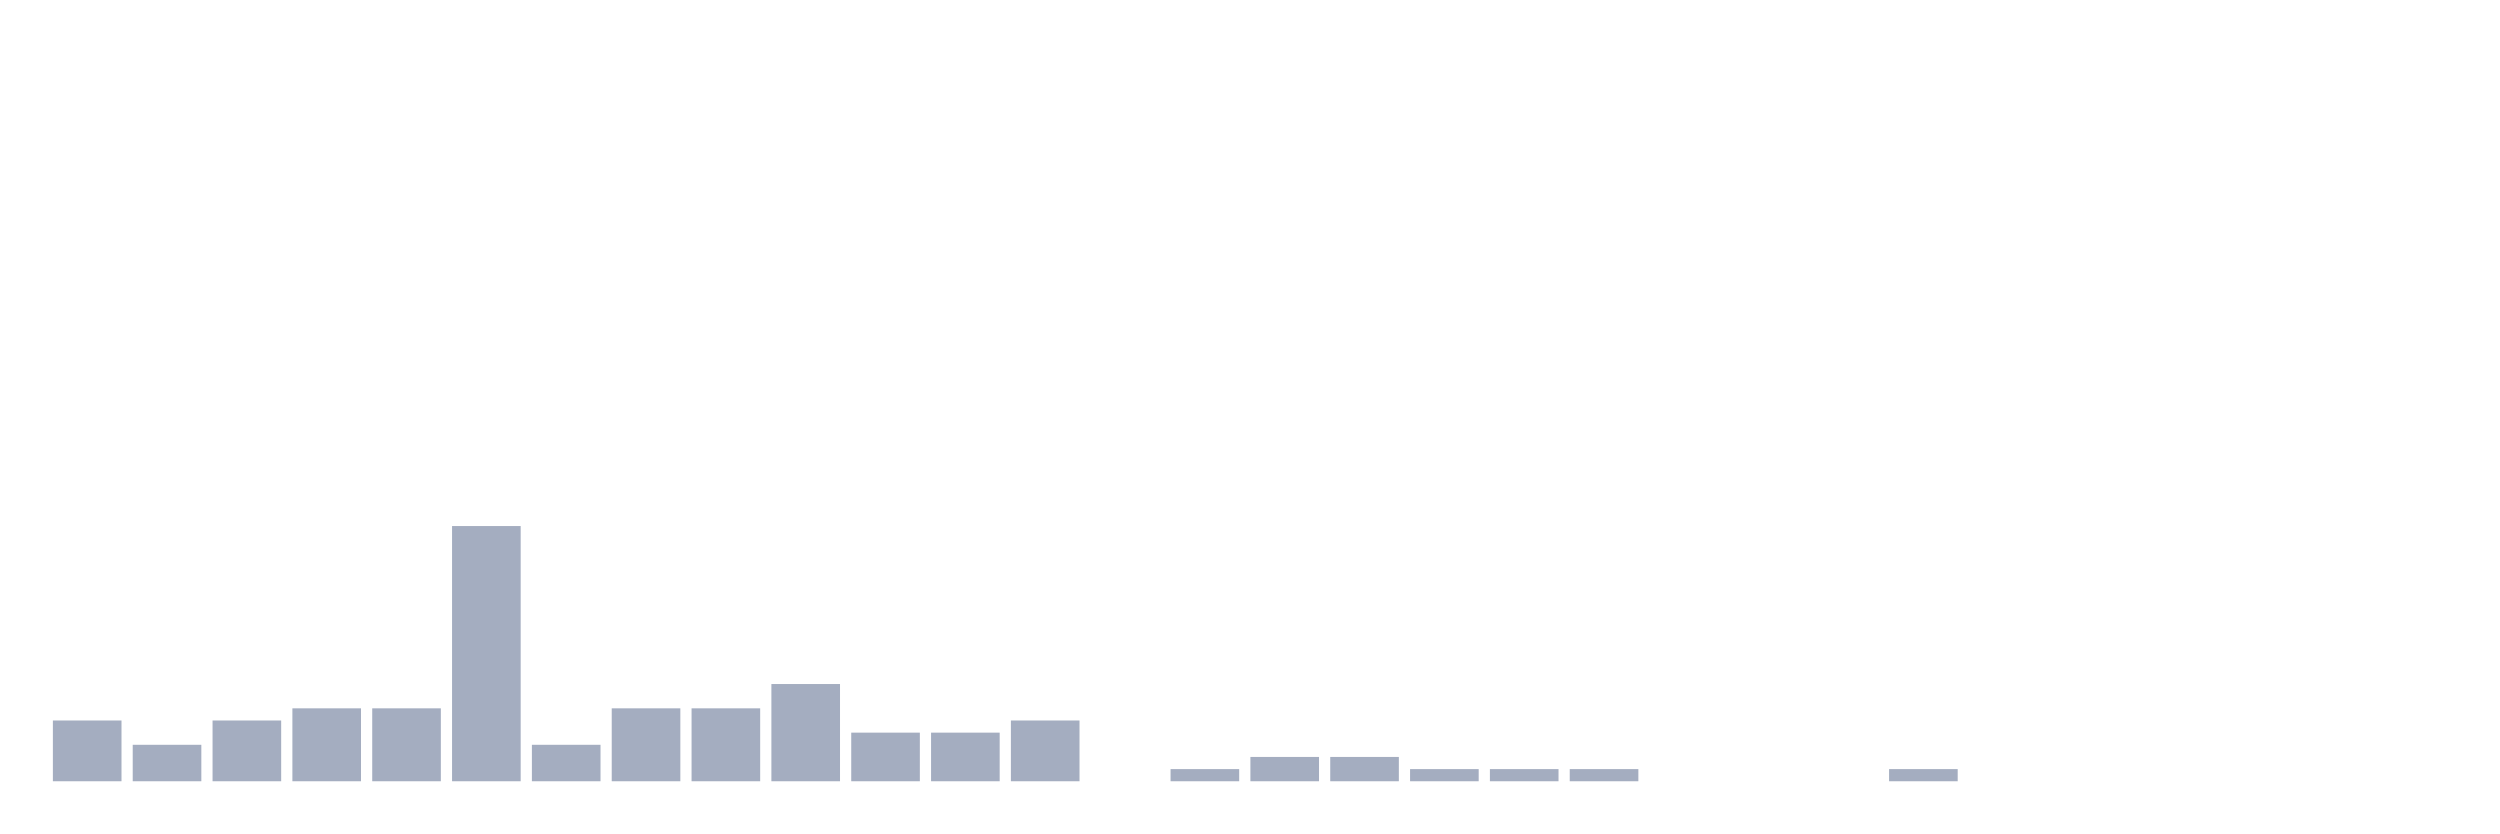
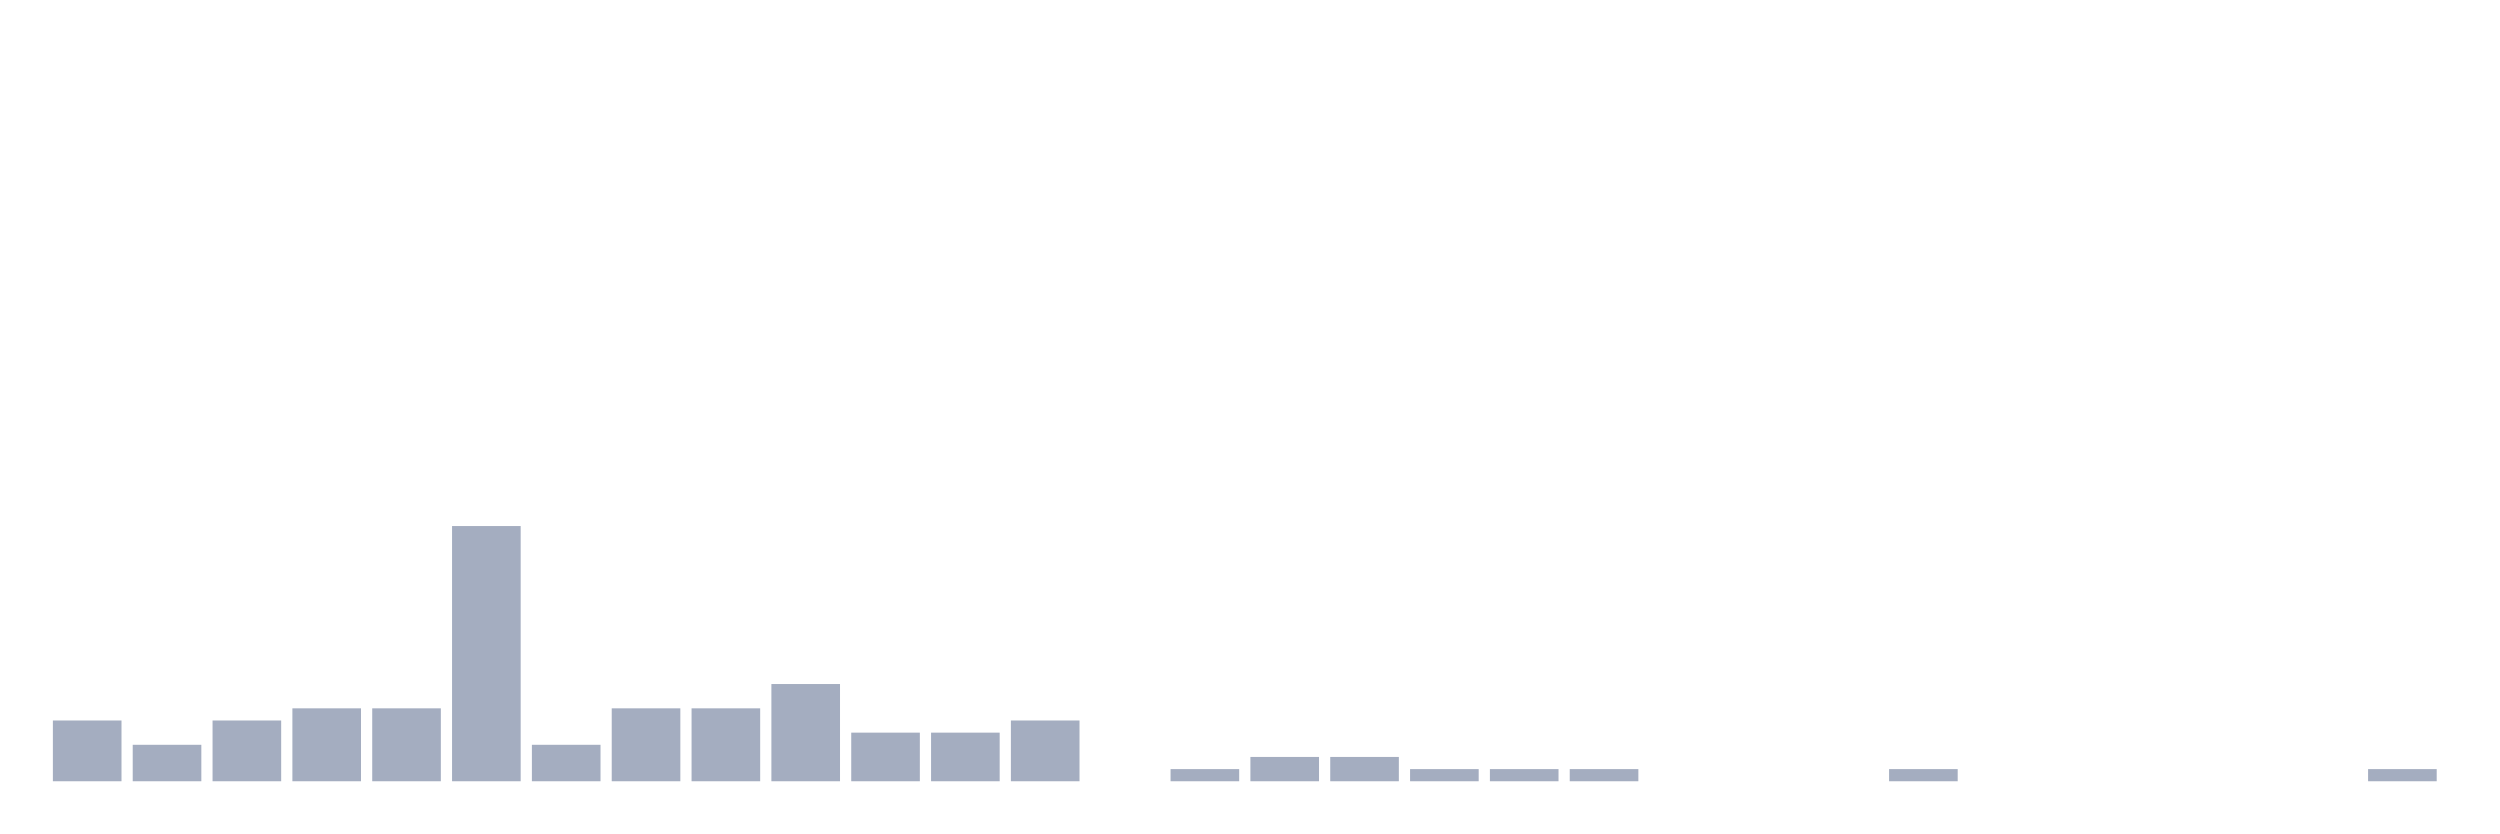
<svg xmlns="http://www.w3.org/2000/svg" viewBox="0 0 480 160">
  <g transform="translate(10,10)">
    <rect class="bar" x="0.153" width="13.175" y="128.333" height="11.667" fill="rgb(164,173,192)" />
    <rect class="bar" x="15.482" width="13.175" y="133" height="7" fill="rgb(164,173,192)" />
    <rect class="bar" x="30.81" width="13.175" y="128.333" height="11.667" fill="rgb(164,173,192)" />
    <rect class="bar" x="46.138" width="13.175" y="126" height="14" fill="rgb(164,173,192)" />
    <rect class="bar" x="61.466" width="13.175" y="126" height="14" fill="rgb(164,173,192)" />
    <rect class="bar" x="76.794" width="13.175" y="91" height="49" fill="rgb(164,173,192)" />
    <rect class="bar" x="92.123" width="13.175" y="133" height="7" fill="rgb(164,173,192)" />
    <rect class="bar" x="107.451" width="13.175" y="126" height="14" fill="rgb(164,173,192)" />
    <rect class="bar" x="122.779" width="13.175" y="126" height="14" fill="rgb(164,173,192)" />
    <rect class="bar" x="138.107" width="13.175" y="121.333" height="18.667" fill="rgb(164,173,192)" />
    <rect class="bar" x="153.436" width="13.175" y="130.667" height="9.333" fill="rgb(164,173,192)" />
    <rect class="bar" x="168.764" width="13.175" y="130.667" height="9.333" fill="rgb(164,173,192)" />
    <rect class="bar" x="184.092" width="13.175" y="128.333" height="11.667" fill="rgb(164,173,192)" />
    <rect class="bar" x="199.42" width="13.175" y="140" height="0" fill="rgb(164,173,192)" />
    <rect class="bar" x="214.748" width="13.175" y="137.667" height="2.333" fill="rgb(164,173,192)" />
    <rect class="bar" x="230.077" width="13.175" y="135.333" height="4.667" fill="rgb(164,173,192)" />
    <rect class="bar" x="245.405" width="13.175" y="135.333" height="4.667" fill="rgb(164,173,192)" />
    <rect class="bar" x="260.733" width="13.175" y="137.667" height="2.333" fill="rgb(164,173,192)" />
    <rect class="bar" x="276.061" width="13.175" y="137.667" height="2.333" fill="rgb(164,173,192)" />
    <rect class="bar" x="291.39" width="13.175" y="137.667" height="2.333" fill="rgb(164,173,192)" />
    <rect class="bar" x="306.718" width="13.175" y="140" height="0" fill="rgb(164,173,192)" />
    <rect class="bar" x="322.046" width="13.175" y="140" height="0" fill="rgb(164,173,192)" />
    <rect class="bar" x="337.374" width="13.175" y="140" height="0" fill="rgb(164,173,192)" />
    <rect class="bar" x="352.702" width="13.175" y="137.667" height="2.333" fill="rgb(164,173,192)" />
    <rect class="bar" x="368.031" width="13.175" y="140" height="0" fill="rgb(164,173,192)" />
    <rect class="bar" x="383.359" width="13.175" y="140" height="0" fill="rgb(164,173,192)" />
    <rect class="bar" x="398.687" width="13.175" y="140" height="0" fill="rgb(164,173,192)" />
    <rect class="bar" x="414.015" width="13.175" y="140" height="0" fill="rgb(164,173,192)" />
    <rect class="bar" x="429.344" width="13.175" y="140" height="0" fill="rgb(164,173,192)" />
-     <rect class="bar" x="444.672" width="13.175" y="140" height="0" fill="rgb(164,173,192)" />
+     <rect class="bar" x="444.672" width="13.175" y="137.667" height="2.333" fill="rgb(164,173,192)" />
  </g>
</svg>
